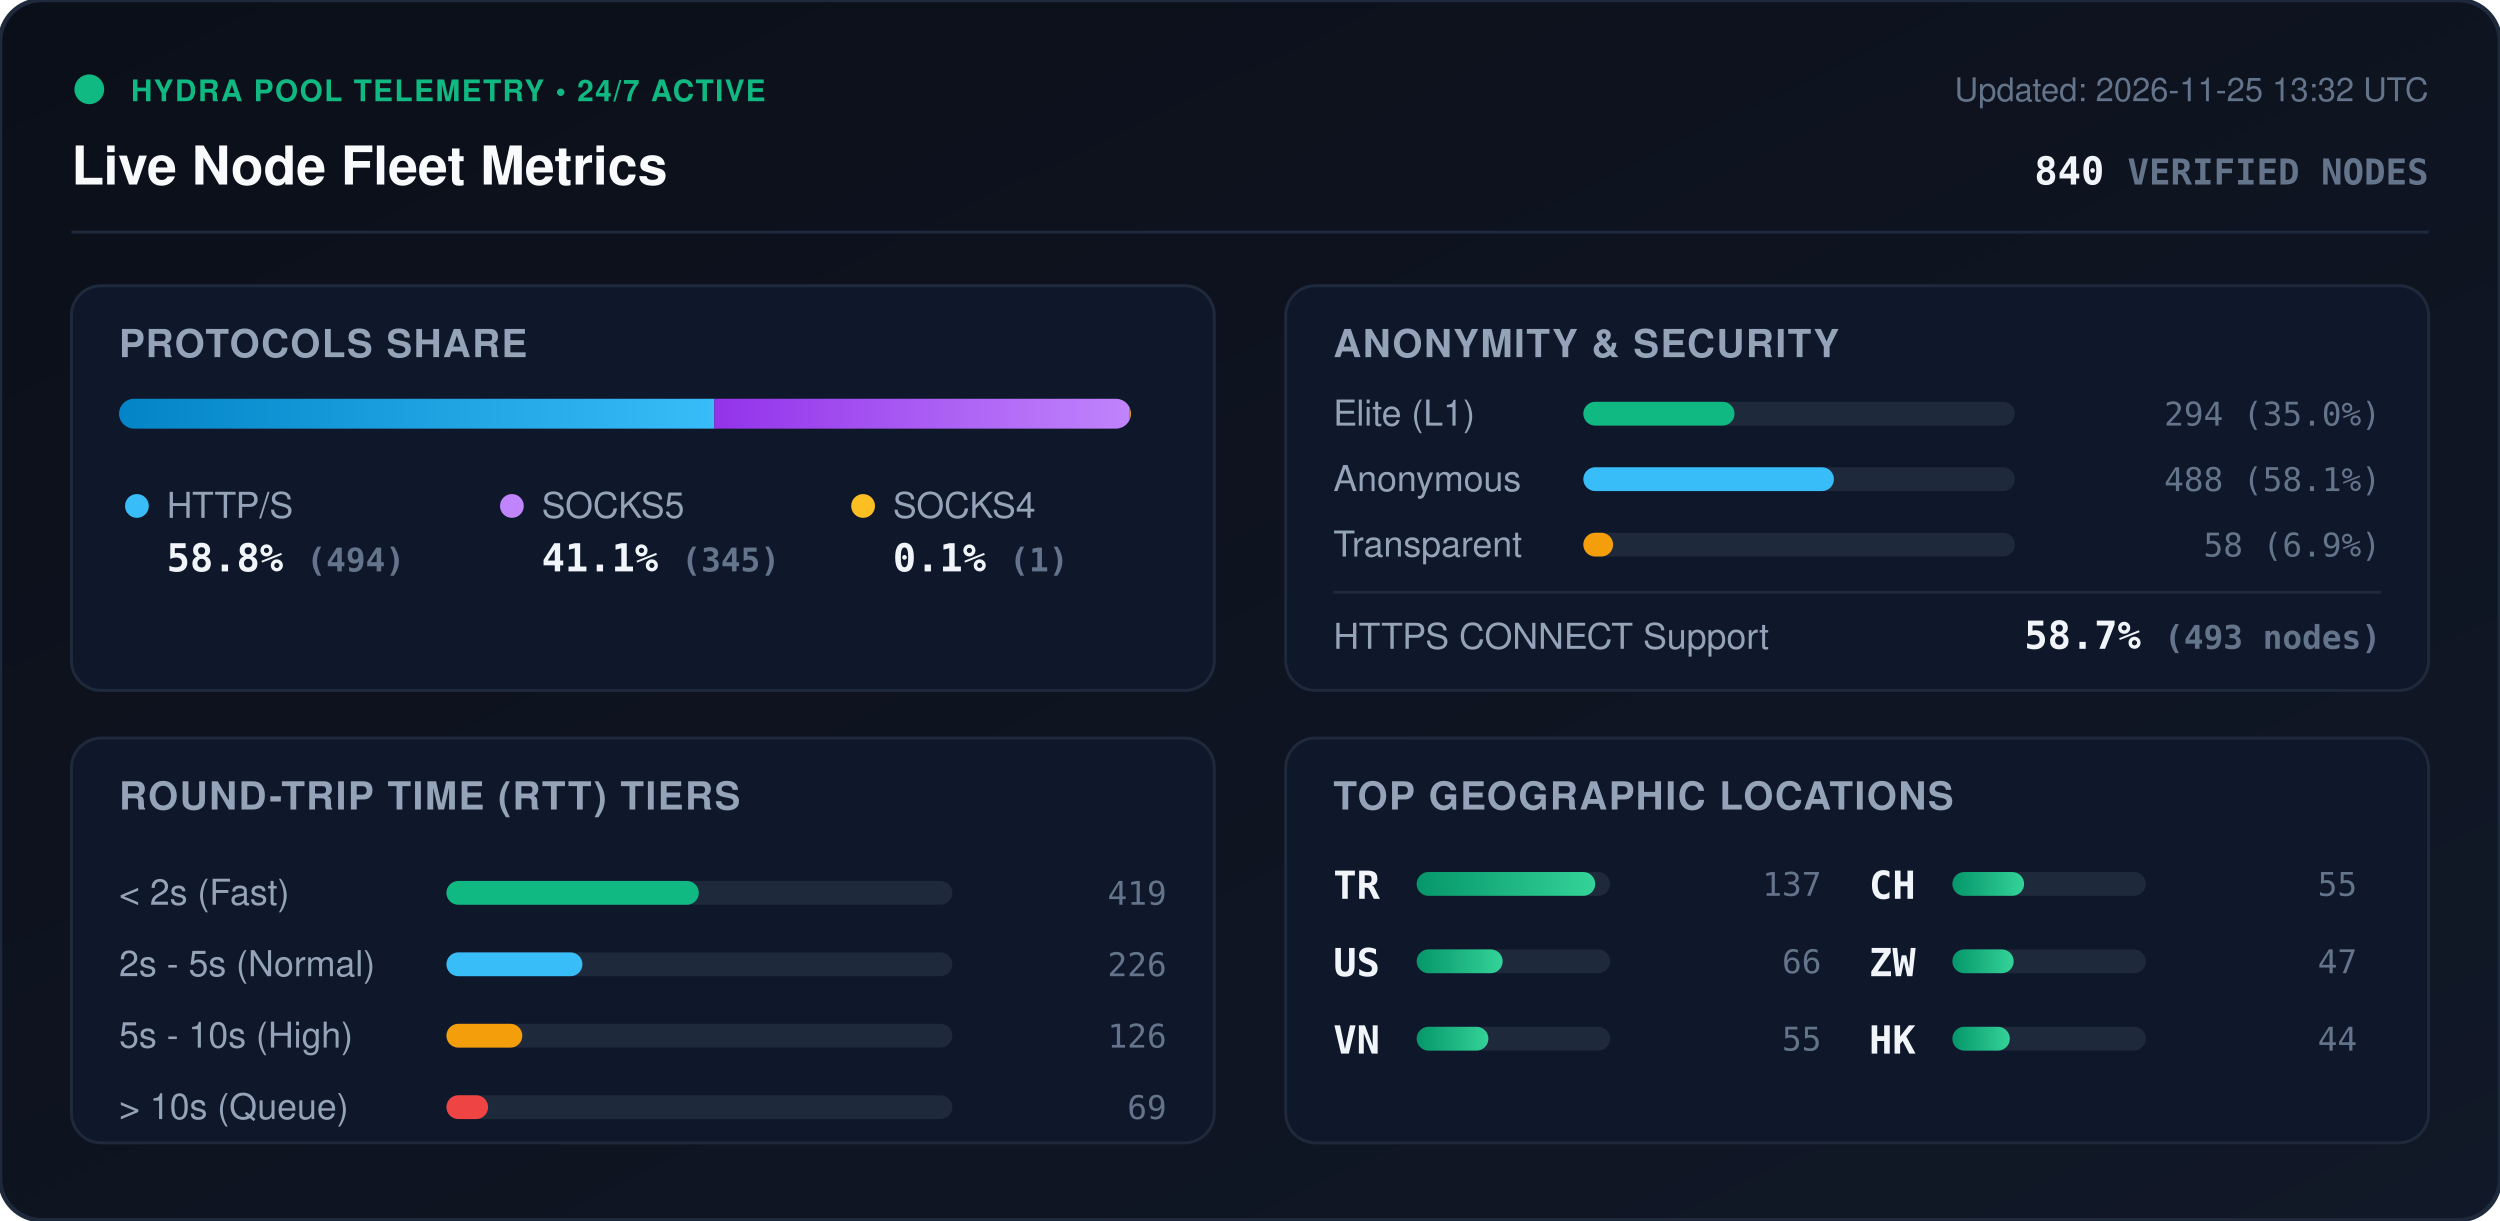
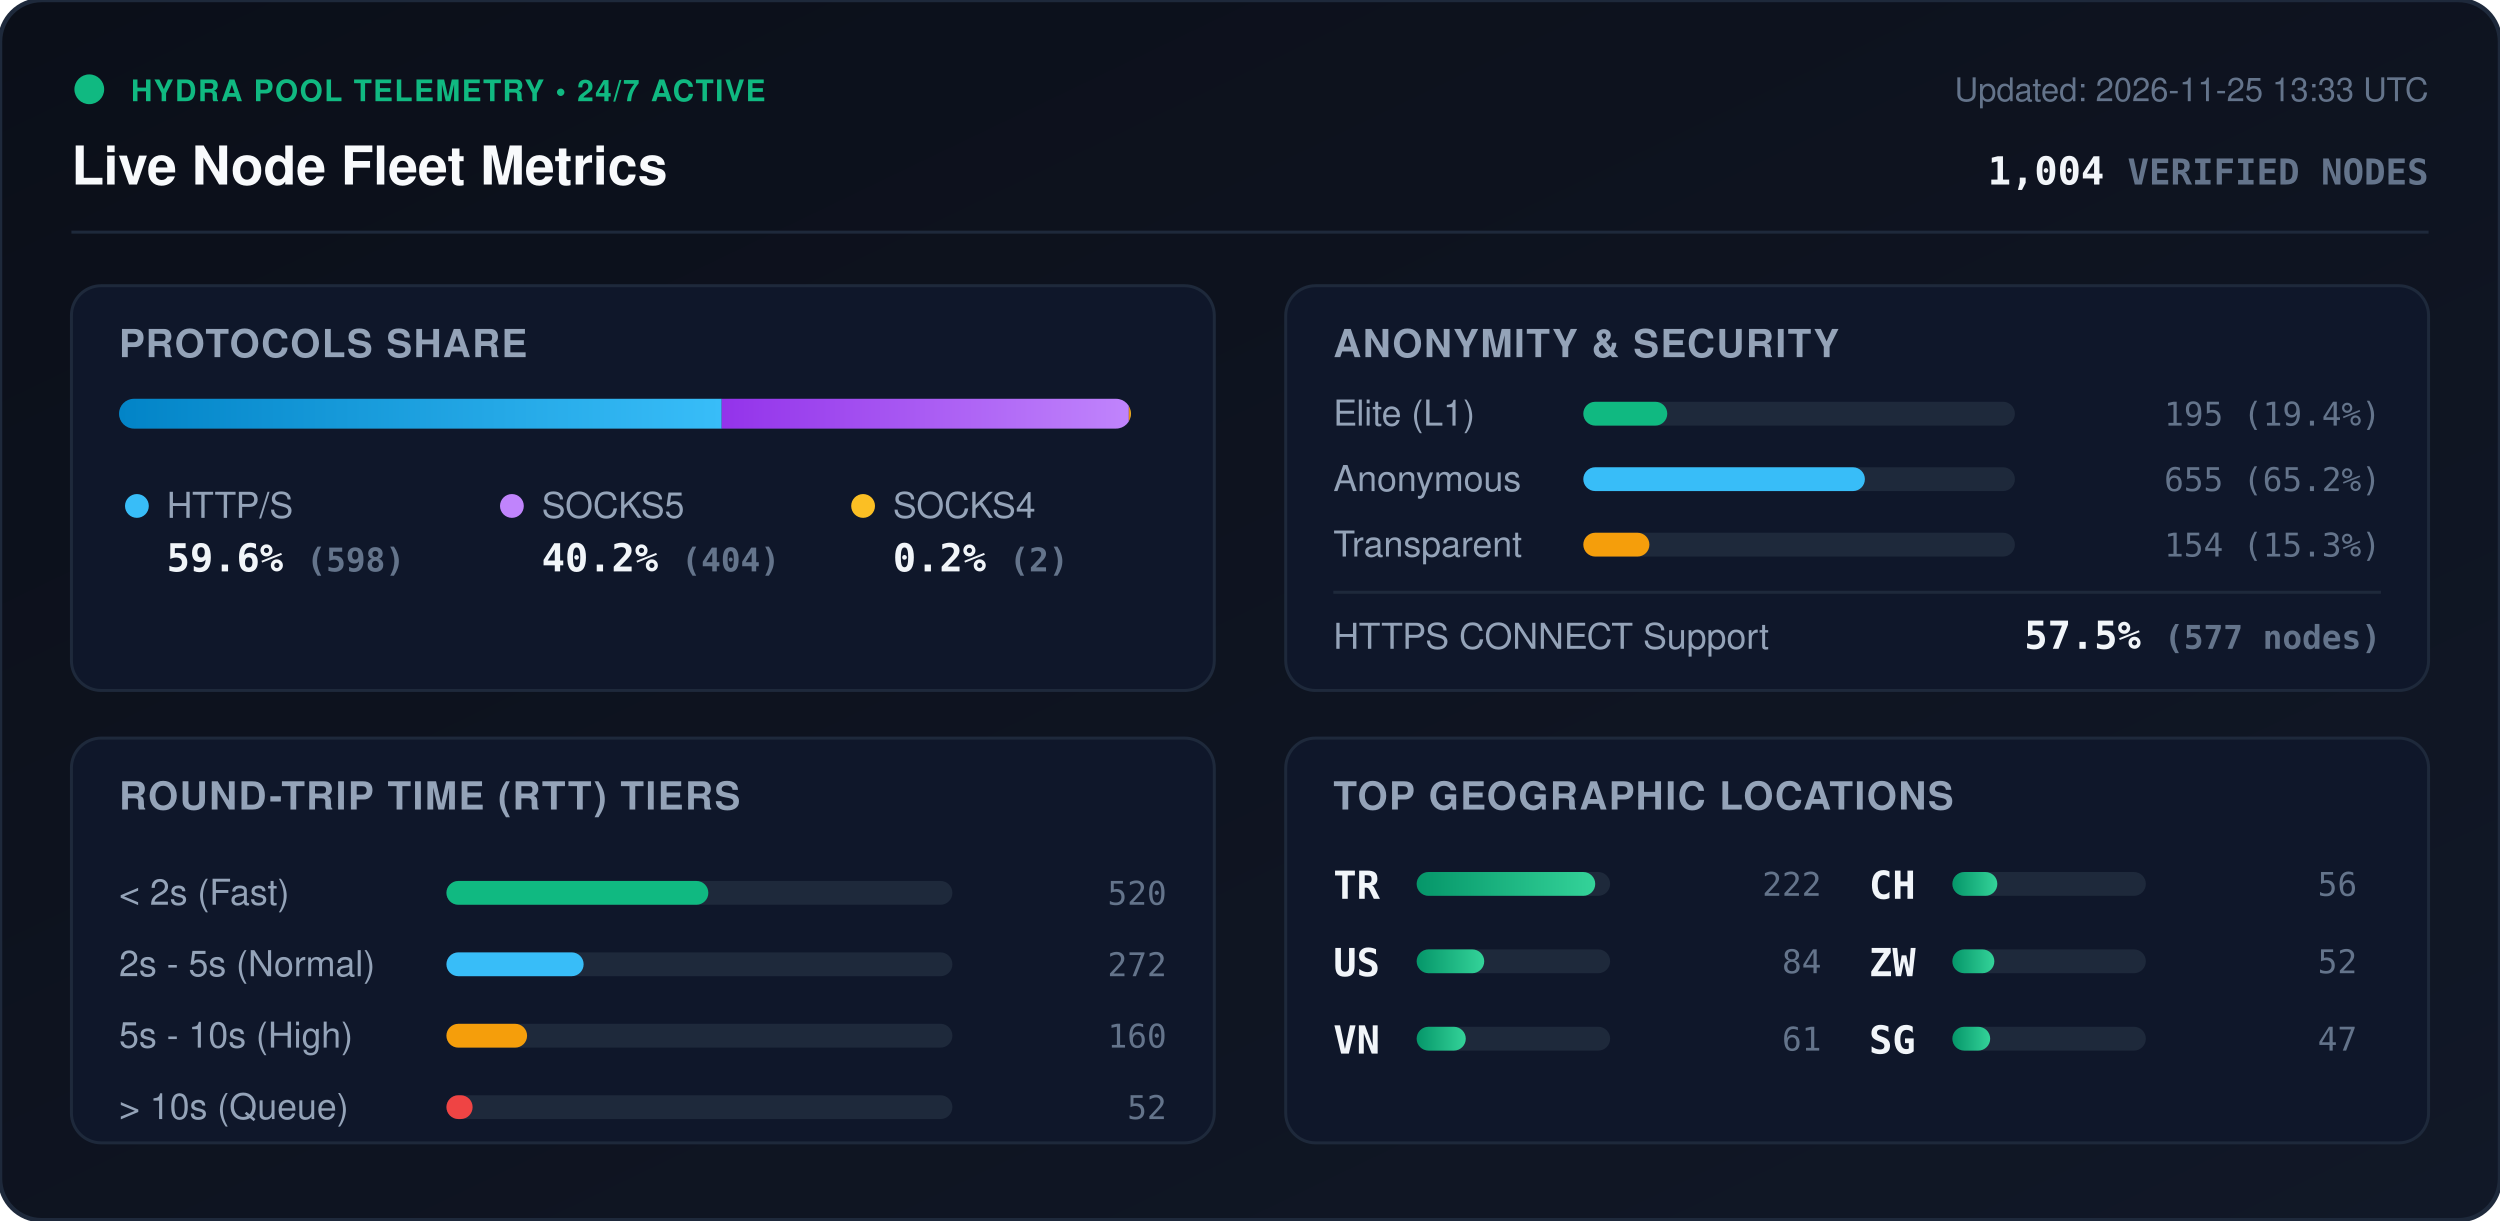
<svg xmlns="http://www.w3.org/2000/svg" viewBox="0 0 840 410" width="840" height="410" style="max-width: 100%; height: auto;">
  <defs>
    <linearGradient id="bg" x1="0%" y1="0%" x2="100%" y2="100%">
      <stop offset="0%" stop-color="#0b0f19" />
      <stop offset="100%" stop-color="#111827" />
    </linearGradient>
    <linearGradient id="bar-http" x1="0%" y1="0%" x2="100%" y2="0%">
      <stop offset="0%" stop-color="#0284c7" />
      <stop offset="100%" stop-color="#38bdf8" />
    </linearGradient>
    <linearGradient id="bar-socks5" x1="0%" y1="0%" x2="100%" y2="0%">
      <stop offset="0%" stop-color="#9333ea" />
      <stop offset="100%" stop-color="#c084fc" />
    </linearGradient>
    <linearGradient id="bar-socks4" x1="0%" y1="0%" x2="100%" y2="0%">
      <stop offset="0%" stop-color="#d97706" />
      <stop offset="100%" stop-color="#fbbf24" />
    </linearGradient>
    <linearGradient id="bar-green" x1="0%" y1="0%" x2="100%" y2="0%">
      <stop offset="0%" stop-color="#059669" />
      <stop offset="100%" stop-color="#34d399" />
    </linearGradient>
    <clipPath id="prog-track-clip">
      <rect width="340.0" height="10" rx="5" />
    </clipPath>
    <style>
      .title { font: 700 18px -apple-system, BlinkMacSystemFont, 'Segoe UI', Helvetica, Arial, sans-serif; fill: #f8fafc; }
      .sub { font: 500 11px -apple-system, BlinkMacSystemFont, 'Segoe UI', Helvetica, Arial, sans-serif; fill: #64748b; }
      .section-hdr { font: 600 13px -apple-system, BlinkMacSystemFont, 'Segoe UI', Helvetica, Arial, sans-serif; fill: #94a3b8; letter-spacing: 0.5px; }
      .metric-val { font: 700 13px -apple-system, BlinkMacSystemFont, 'Segoe UI', Helvetica, Arial, sans-serif; fill: #f1f5f9; }
      .metric-lbl { font: 500 12px -apple-system, BlinkMacSystemFont, 'Segoe UI', Helvetica, Arial, sans-serif; fill: #94a3b8; }
      .badge-txt { font: 700 10px -apple-system, BlinkMacSystemFont, 'Segoe UI', Helvetica, Arial, sans-serif; fill: #10b981; letter-spacing: 0.5px; }
      .mono { font-family: ui-monospace, SFMono-Regular, Menlo, Monaco, Consolas, monospace; }
      .pulse { animation: beacon 2s infinite ease-in-out; }
      @keyframes beacon { 0%, 100% { opacity: 1; } 50% { opacity: 0.35; } }
    </style>
  </defs>
  <rect width="840" height="410" rx="14" fill="url(#bg)" stroke="#1e293b" stroke-width="1.5" />
  <g transform="translate(24, 24)">
    <circle cx="6" cy="6" r="5" fill="#10b981" class="pulse" />
    <text x="20" y="10" class="badge-txt">HYDRA POOL TELEMETRY • 24/7 ACTIVE</text>
    <text x="0" y="38" class="title">Live Node Fleet Metrics</text>
-     <text x="792" y="10" text-anchor="end" class="sub">Updated: 2026-11-25 13:32 UTC</text>
-     <text x="792" y="38" text-anchor="end" class="metric-val mono" fill="#38bdf8">840 <tspan font-size="12" fill="#64748b">VERIFIED NODES</tspan>
+     <text x="792" y="10" text-anchor="end" class="sub">Updated: 2026-11-25 13:33 UTC</text>
+     <text x="792" y="38" text-anchor="end" class="metric-val mono" fill="#38bdf8">1,004 <tspan font-size="12" fill="#64748b">VERIFIED NODES</tspan>
    </text>
  </g>
  <line x1="24" y1="78" x2="816" y2="78" stroke="#1e293b" stroke-width="1" />
  <g transform="translate(24, 96)">
    <rect width="384" height="136" rx="10" fill="#0f172a" stroke="#1e293b" />
    <text x="16" y="24" class="section-hdr">PROTOCOLS SHARE</text>
    <g transform="translate(16, 38)">
      <rect width="340.0" height="10" rx="5" fill="#1e293b" />
      <g clip-path="url(#prog-track-clip)">
-         <rect x="0" width="200.0" height="10" fill="url(#bar-http)" />
-         <rect x="200.0" width="139.6" height="10" fill="url(#bar-socks5)" />
-         <rect x="339.6" width="0.4" height="10" fill="url(#bar-socks4)" />
+         <rect x="0" width="202.5" height="10" fill="url(#bar-http)" />
+         <rect x="202.5" width="136.8" height="10" fill="url(#bar-socks5)" />
+         <rect x="339.3" width="0.7" height="10" fill="url(#bar-socks4)" />
      </g>
    </g>
    <g transform="translate(16, 68)">
      <circle cx="6" cy="6" r="4" fill="#38bdf8" />
      <text x="16" y="10" class="metric-lbl">HTTP/S</text>
-       <text x="16" y="28" class="metric-val mono">58.8% <tspan font-size="11" fill="#64748b">(494)</tspan>
+       <text x="16" y="28" class="metric-val mono">59.6% <tspan font-size="11" fill="#64748b">(598)</tspan>
      </text>
      <circle cx="132" cy="6" r="4" fill="#c084fc" />
      <text x="142" y="10" class="metric-lbl">SOCKS5</text>
-       <text x="142" y="28" class="metric-val mono">41.1% <tspan font-size="11" fill="#64748b">(345)</tspan>
+       <text x="142" y="28" class="metric-val mono">40.2% <tspan font-size="11" fill="#64748b">(404)</tspan>
      </text>
      <circle cx="250" cy="6" r="4" fill="#fbbf24" />
      <text x="260" y="10" class="metric-lbl">SOCKS4</text>
-       <text x="260" y="28" class="metric-val mono">0.1% <tspan font-size="11" fill="#64748b">(1)</tspan>
+       <text x="260" y="28" class="metric-val mono">0.2% <tspan font-size="11" fill="#64748b">(2)</tspan>
      </text>
    </g>
  </g>
  <g transform="translate(432, 96)">
    <rect width="384" height="136" rx="10" fill="#0f172a" stroke="#1e293b" />
    <text x="16" y="24" class="section-hdr">ANONYMITY &amp; SECURITY</text>
    <text x="16" y="47" class="metric-lbl">Elite (L1)</text>
    <rect x="100" y="39" width="145.0" height="8" rx="4" fill="#1e293b" />
-     <rect x="100" y="39" width="50.8" height="8" rx="4" fill="#10b981" />
-     <text x="368" y="47" text-anchor="end" class="mono sub" fill="#e2e8f0">294 (35.0%)</text>
+     <rect x="100" y="39" width="28.2" height="8" rx="4" fill="#10b981" />
+     <text x="368" y="47" text-anchor="end" class="mono sub" fill="#e2e8f0">195 (19.4%)</text>
    <text x="16" y="69" class="metric-lbl">Anonymous</text>
    <rect x="100" y="61" width="145.0" height="8" rx="4" fill="#1e293b" />
-     <rect x="100" y="61" width="84.2" height="8" rx="4" fill="#38bdf8" />
-     <text x="368" y="69" text-anchor="end" class="mono sub" fill="#e2e8f0">488 (58.1%)</text>
+     <rect x="100" y="61" width="94.6" height="8" rx="4" fill="#38bdf8" />
+     <text x="368" y="69" text-anchor="end" class="mono sub" fill="#e2e8f0">655 (65.2%)</text>
    <text x="16" y="91" class="metric-lbl">Transparent</text>
    <rect x="100" y="83" width="145.0" height="8" rx="4" fill="#1e293b" />
-     <rect x="100" y="83" width="10.0" height="8" rx="4" fill="#f59e0b" />
-     <text x="368" y="91" text-anchor="end" class="mono sub" fill="#e2e8f0">58 (6.9%)</text>
+     <rect x="100" y="83" width="22.2" height="8" rx="4" fill="#f59e0b" />
+     <text x="368" y="91" text-anchor="end" class="mono sub" fill="#e2e8f0">154 (15.3%)</text>
    <line x1="16" y1="103" x2="368" y2="103" stroke="#1e293b" stroke-width="1" />
    <text x="16" y="122" class="metric-lbl">HTTPS CONNECT Support</text>
-     <text x="368" y="122" text-anchor="end" class="metric-val mono" fill="#34d399">58.7% <tspan font-size="11" fill="#64748b">(493 nodes)</tspan>
+     <text x="368" y="122" text-anchor="end" class="metric-val mono" fill="#34d399">57.5% <tspan font-size="11" fill="#64748b">(577 nodes)</tspan>
    </text>
  </g>
  <g transform="translate(24, 248)">
    <rect width="384" height="136" rx="10" fill="#0f172a" stroke="#1e293b" />
    <text x="16" y="24" class="section-hdr">ROUND-TRIP TIME (RTT) TIERS</text>
    <g transform="translate(16, 42)">
      <text x="0" y="14" class="metric-lbl">&lt; 2s (Fast)</text>
      <rect x="110" y="6" width="170" height="8" rx="4" fill="#1e293b" />
-       <rect x="110" y="6" width="84.8" height="8" rx="4" fill="#10b981" />
-       <text x="352" y="14" text-anchor="end" class="mono sub">419</text>
+       <rect x="110" y="6" width="88.0" height="8" rx="4" fill="#10b981" />
+       <text x="352" y="14" text-anchor="end" class="mono sub">520</text>
      <text x="0" y="38" class="metric-lbl">2s - 5s (Normal)</text>
      <rect x="110" y="30" width="170" height="8" rx="4" fill="#1e293b" />
-       <rect x="110" y="30" width="45.7" height="8" rx="4" fill="#38bdf8" />
-       <text x="352" y="38" text-anchor="end" class="mono sub">226</text>
+       <rect x="110" y="30" width="46.1" height="8" rx="4" fill="#38bdf8" />
+       <text x="352" y="38" text-anchor="end" class="mono sub">272</text>
      <text x="0" y="62" class="metric-lbl">5s - 10s (High)</text>
      <rect x="110" y="54" width="170" height="8" rx="4" fill="#1e293b" />
-       <rect x="110" y="54" width="25.5" height="8" rx="4" fill="#f59e0b" />
-       <text x="352" y="62" text-anchor="end" class="mono sub">126</text>
+       <rect x="110" y="54" width="27.1" height="8" rx="4" fill="#f59e0b" />
+       <text x="352" y="62" text-anchor="end" class="mono sub">160</text>
      <text x="0" y="86" class="metric-lbl">&gt; 10s (Queue)</text>
      <rect x="110" y="78" width="170" height="8" rx="4" fill="#1e293b" />
-       <rect x="110" y="78" width="14.0" height="8" rx="4" fill="#ef4444" />
-       <text x="352" y="86" text-anchor="end" class="mono sub">69</text>
+       <rect x="110" y="78" width="8.8" height="8" rx="4" fill="#ef4444" />
+       <text x="352" y="86" text-anchor="end" class="mono sub">52</text>
    </g>
  </g>
  <g transform="translate(432, 248)">
    <rect width="384" height="136" rx="10" fill="#0f172a" stroke="#1e293b" />
    <text x="16" y="24" class="section-hdr">TOP GEOGRAPHIC LOCATIONS</text>
    <g transform="translate(16, 42)">
      <g transform="translate(0, 0)">
        <text x="0" y="12" class="mono metric-val" font-size="12">TR</text>
        <rect x="28" y="3" width="65" height="8" rx="4" fill="#1e293b" />
        <rect x="28" y="3" width="60.0" height="8" rx="4" fill="url(#bar-green)" />
-         <text x="164" y="11" text-anchor="end" class="mono sub">137</text>
+         <text x="164" y="11" text-anchor="end" class="mono sub">222</text>
      </g>
      <g transform="translate(0, 26)">
        <text x="0" y="12" class="mono metric-val" font-size="12">US</text>
        <rect x="28" y="3" width="65" height="8" rx="4" fill="#1e293b" />
-         <rect x="28" y="3" width="28.9" height="8" rx="4" fill="url(#bar-green)" />
-         <text x="164" y="11" text-anchor="end" class="mono sub">66</text>
+         <rect x="28" y="3" width="22.7" height="8" rx="4" fill="url(#bar-green)" />
+         <text x="164" y="11" text-anchor="end" class="mono sub">84</text>
      </g>
      <g transform="translate(0, 52)">
        <text x="0" y="12" class="mono metric-val" font-size="12">VN</text>
        <rect x="28" y="3" width="65" height="8" rx="4" fill="#1e293b" />
-         <rect x="28" y="3" width="24.1" height="8" rx="4" fill="url(#bar-green)" />
-         <text x="164" y="11" text-anchor="end" class="mono sub">55</text>
+         <rect x="28" y="3" width="16.5" height="8" rx="4" fill="url(#bar-green)" />
+         <text x="164" y="11" text-anchor="end" class="mono sub">61</text>
      </g>
      <g transform="translate(180, 0)">
        <text x="0" y="12" class="mono metric-val" font-size="12">CH</text>
        <rect x="28" y="3" width="65" height="8" rx="4" fill="#1e293b" />
-         <rect x="28" y="3" width="24.1" height="8" rx="4" fill="url(#bar-green)" />
-         <text x="164" y="11" text-anchor="end" class="mono sub">55</text>
+         <rect x="28" y="3" width="15.1" height="8" rx="4" fill="url(#bar-green)" />
+         <text x="164" y="11" text-anchor="end" class="mono sub">56</text>
      </g>
      <g transform="translate(180, 26)">
        <text x="0" y="12" class="mono metric-val" font-size="12">ZW</text>
        <rect x="28" y="3" width="65" height="8" rx="4" fill="#1e293b" />
-         <rect x="28" y="3" width="20.6" height="8" rx="4" fill="url(#bar-green)" />
-         <text x="164" y="11" text-anchor="end" class="mono sub">47</text>
+         <rect x="28" y="3" width="14.1" height="8" rx="4" fill="url(#bar-green)" />
+         <text x="164" y="11" text-anchor="end" class="mono sub">52</text>
      </g>
      <g transform="translate(180, 52)">
-         <text x="0" y="12" class="mono metric-val" font-size="12">HK</text>
+         <text x="0" y="12" class="mono metric-val" font-size="12">SG</text>
        <rect x="28" y="3" width="65" height="8" rx="4" fill="#1e293b" />
-         <rect x="28" y="3" width="19.3" height="8" rx="4" fill="url(#bar-green)" />
-         <text x="164" y="11" text-anchor="end" class="mono sub">44</text>
+         <rect x="28" y="3" width="12.7" height="8" rx="4" fill="url(#bar-green)" />
+         <text x="164" y="11" text-anchor="end" class="mono sub">47</text>
      </g>
    </g>
  </g>
</svg>
